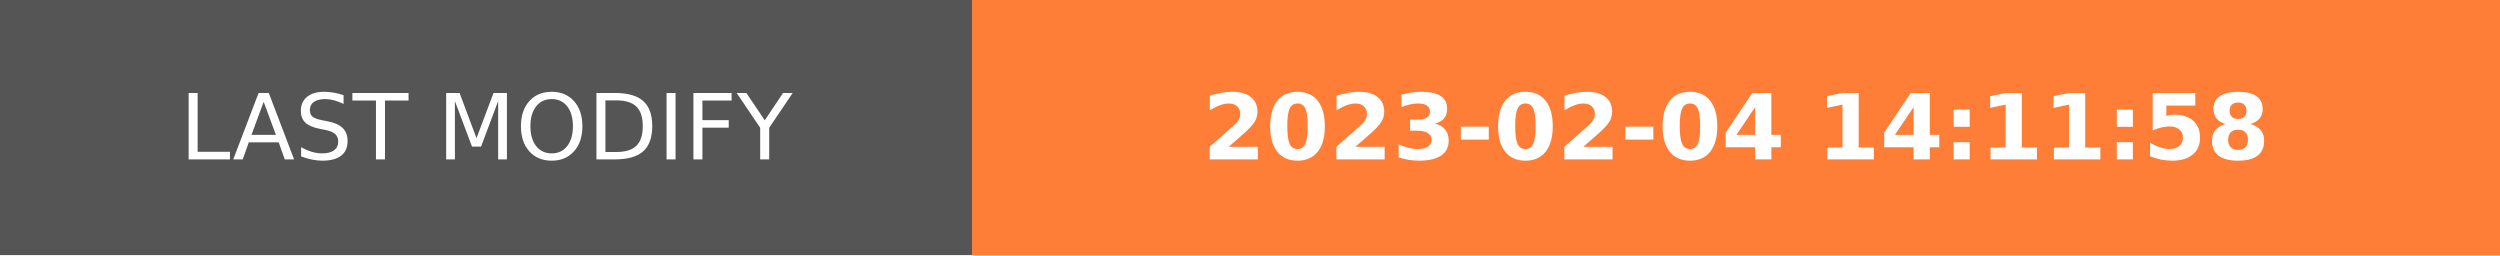
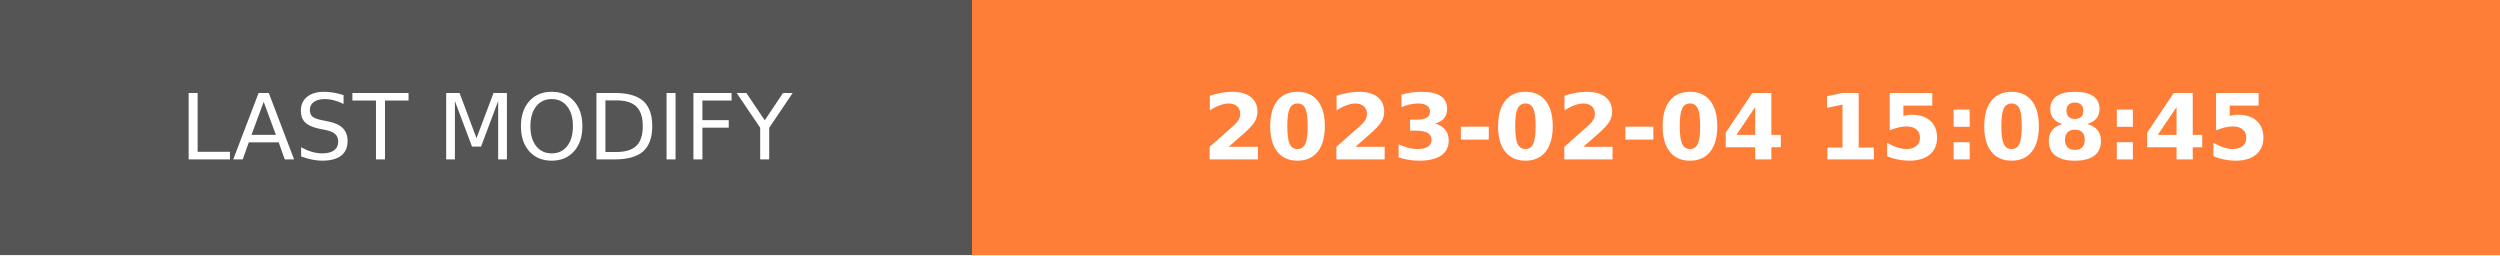
- <svg xmlns="http://www.w3.org/2000/svg" width="274.5" height="28" role="img" aria-label="LAST MODIFY: 2023-02-04 14:11:58">
+ <svg xmlns="http://www.w3.org/2000/svg" width="274.5" height="28" role="img" aria-label="LAST MODIFY: 2023-02-04 15:08:45">
  <g shape-rendering="crispEdges">
    <rect width="106.75" height="28" fill="#555" />
    <rect x="106.75" width="167.75" height="28" fill="#fe7d37" />
  </g>
  <g fill="#fff" text-anchor="middle" font-family="Verdana,Geneva,DejaVu Sans,sans-serif" text-rendering="geometricPrecision" font-size="100">
    <text transform="scale(.1)" x="533.75" y="175" textLength="827.5" fill="#fff">LAST MODIFY</text>
-     <text transform="scale(.1)" x="1906.25" y="175" textLength="1437.5" fill="#fff" font-weight="bold">2023-02-04 14:11:58</text>
+     <text transform="scale(.1)" x="1906.25" y="175" textLength="1437.5" fill="#fff" font-weight="bold">2023-02-04 15:08:45</text>
  </g>
</svg>
